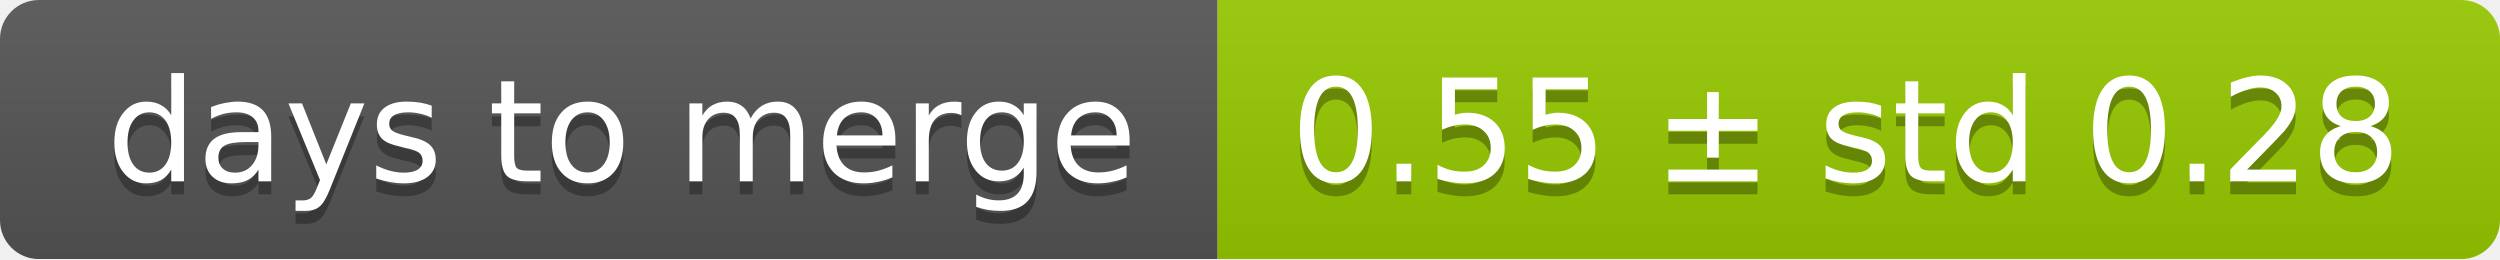
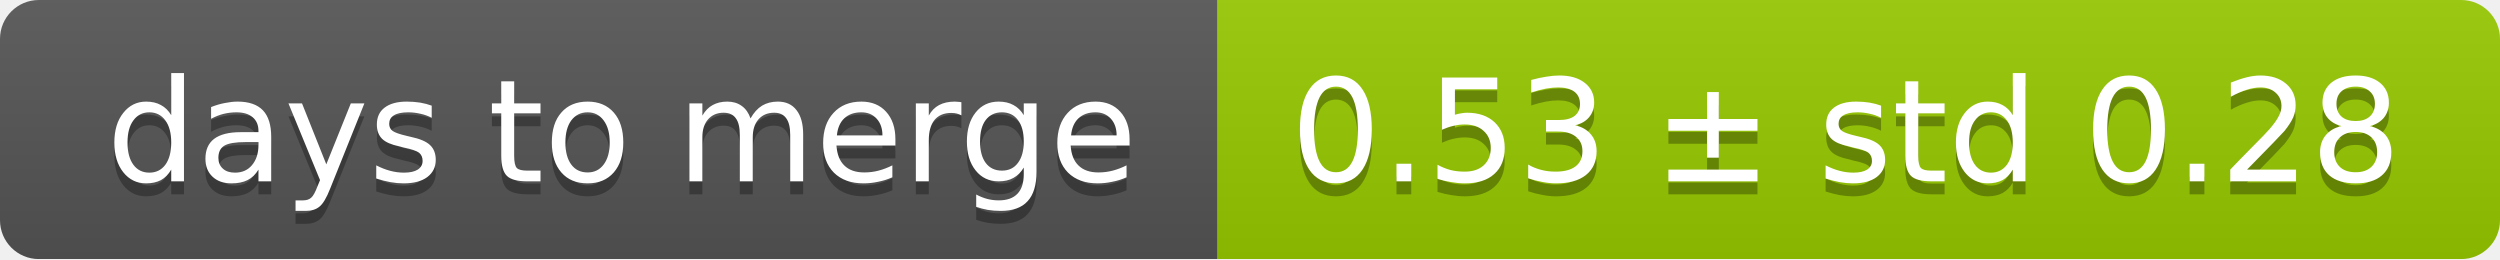
<svg xmlns="http://www.w3.org/2000/svg" width="193" height="20">
  <linearGradient id="smooth" x2="0" y2="100%">
    <stop offset="0" stop-color="#bbb" stop-opacity=".1" />
    <stop offset="1" stop-opacity=".1" />
  </linearGradient>
  <mask id="round">
    <rect width="193" height="20" rx="3" fill="#fff" />
  </mask>
  <g mask="url(#round)">
    <rect width="94" height="20" fill="#555" />
    <rect x="94" width="99" height="20" fill="#97ca00" />
    <rect width="193" height="20" fill="url(#smooth)" />
  </g>
  <g fill="#fff" text-anchor="middle" font-family="DejaVu Sans,Verdana,Geneva,sans-serif" font-size="11">
    <text x="48" y="15" fill="#010101" fill-opacity=".3">days to merge</text>
    <text x="48" y="14">days to merge</text>
-     <text x="142.5" y="15" fill="#010101" fill-opacity=".3">0.55 ± std 0.28</text>
-     <text x="142.5" y="14">0.55 ± std 0.28</text>
+     <text x="142.5" y="15" fill="#010101" fill-opacity=".3">0.53 ± std 0.28</text>
+     <text x="142.5" y="14">0.53 ± std 0.28</text>
  </g>
</svg>
